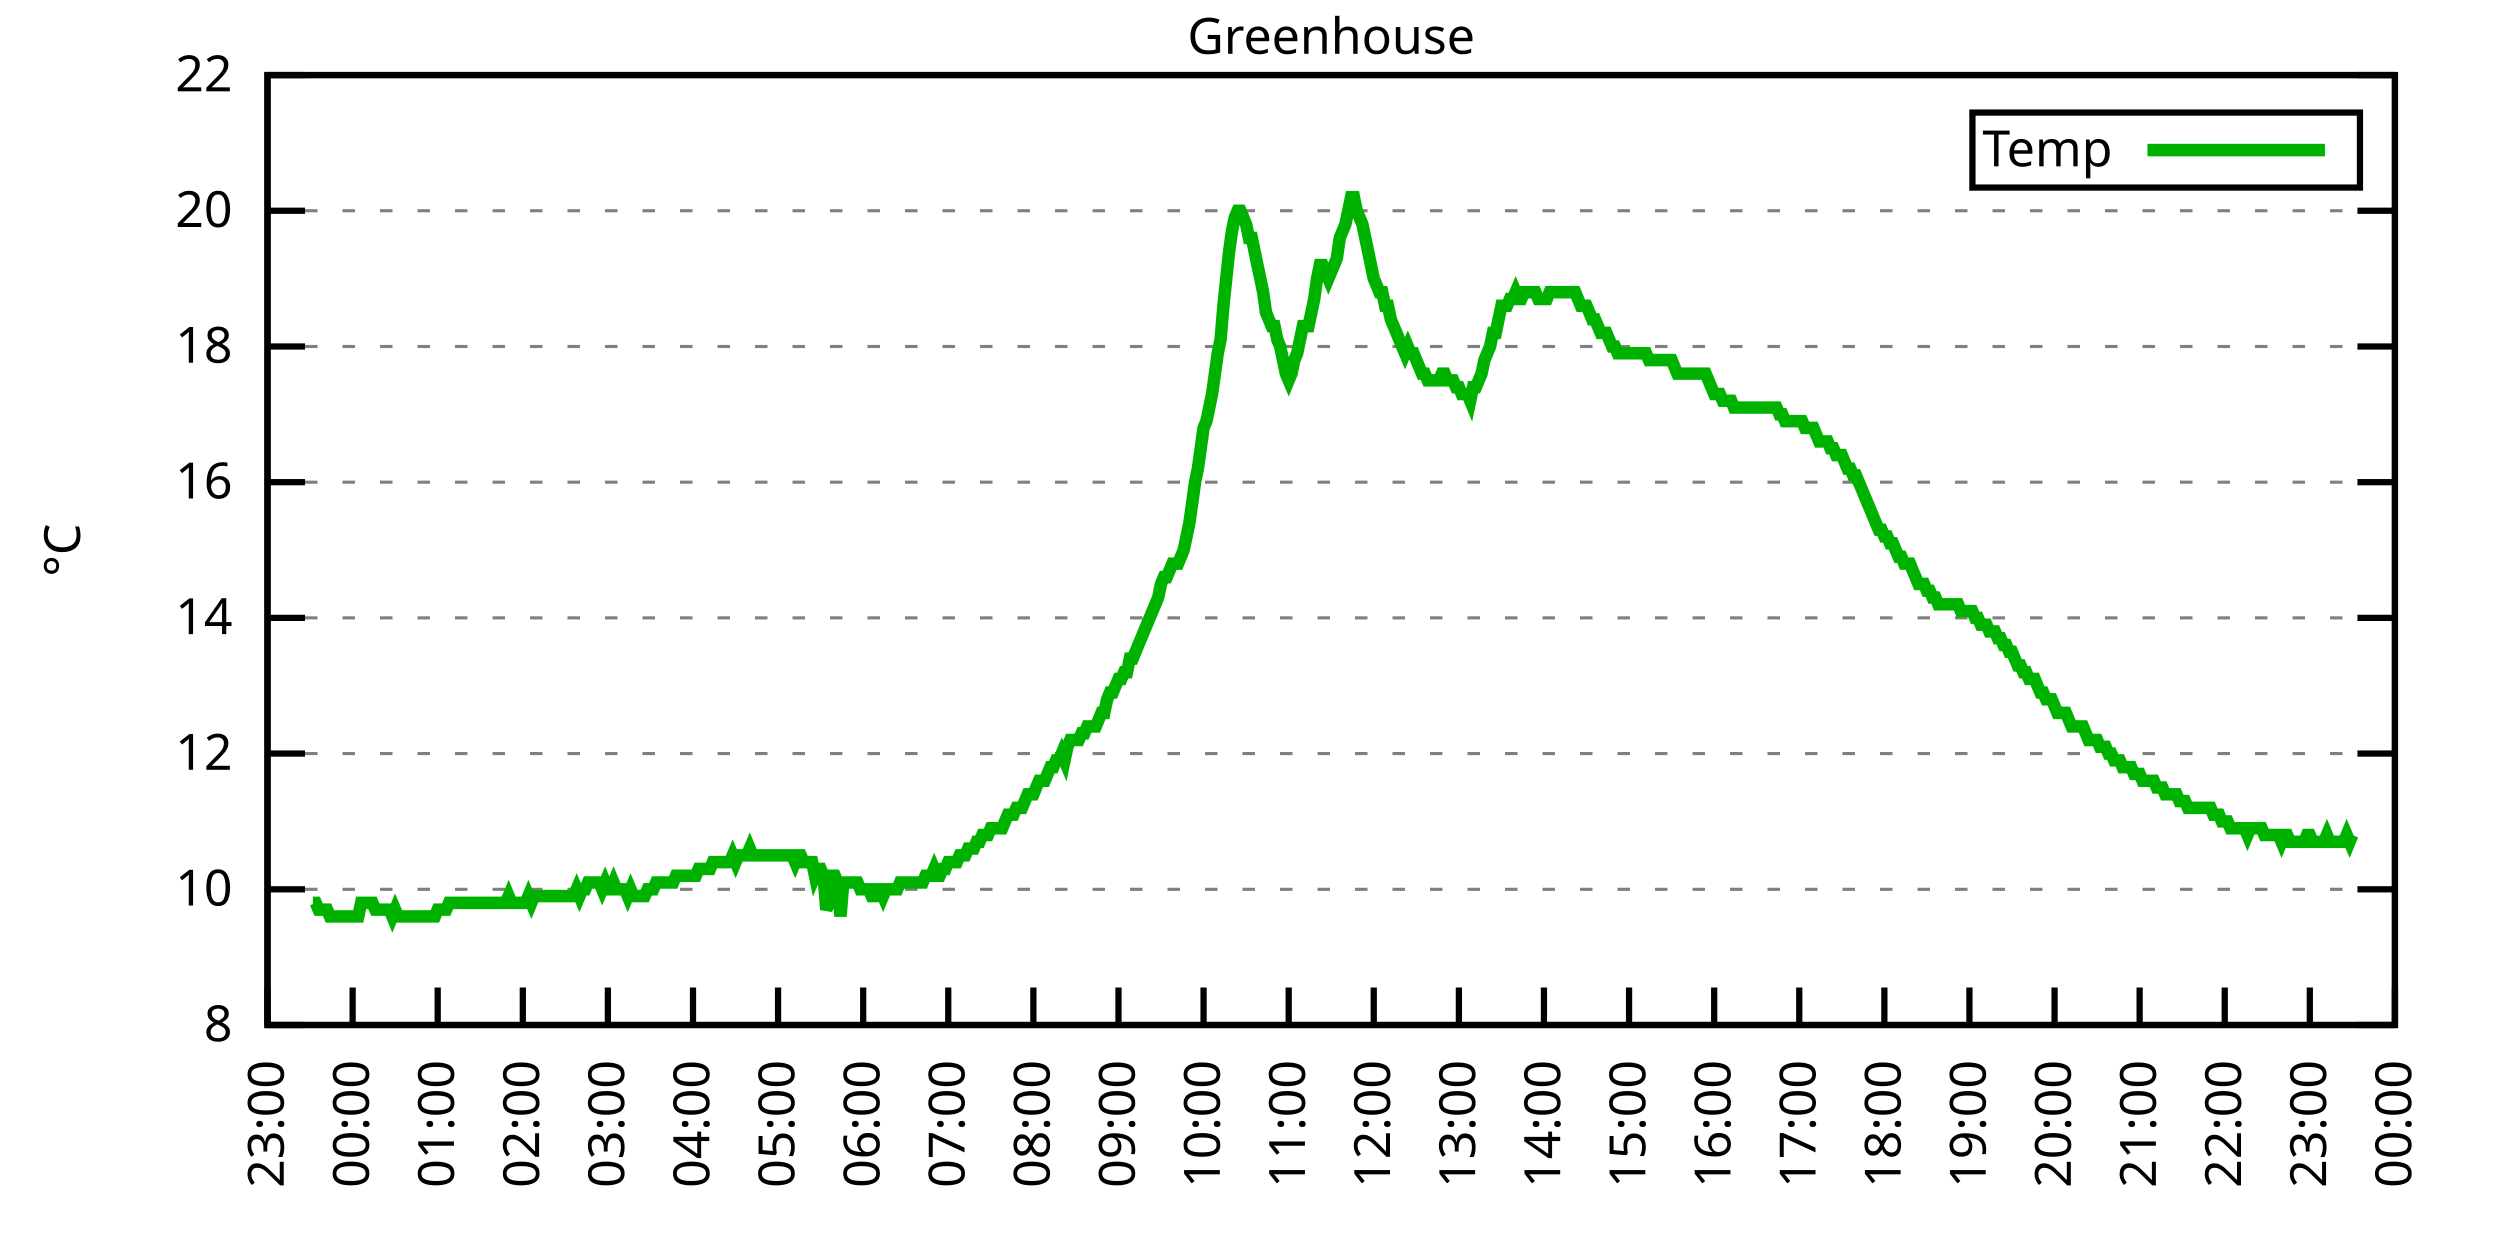
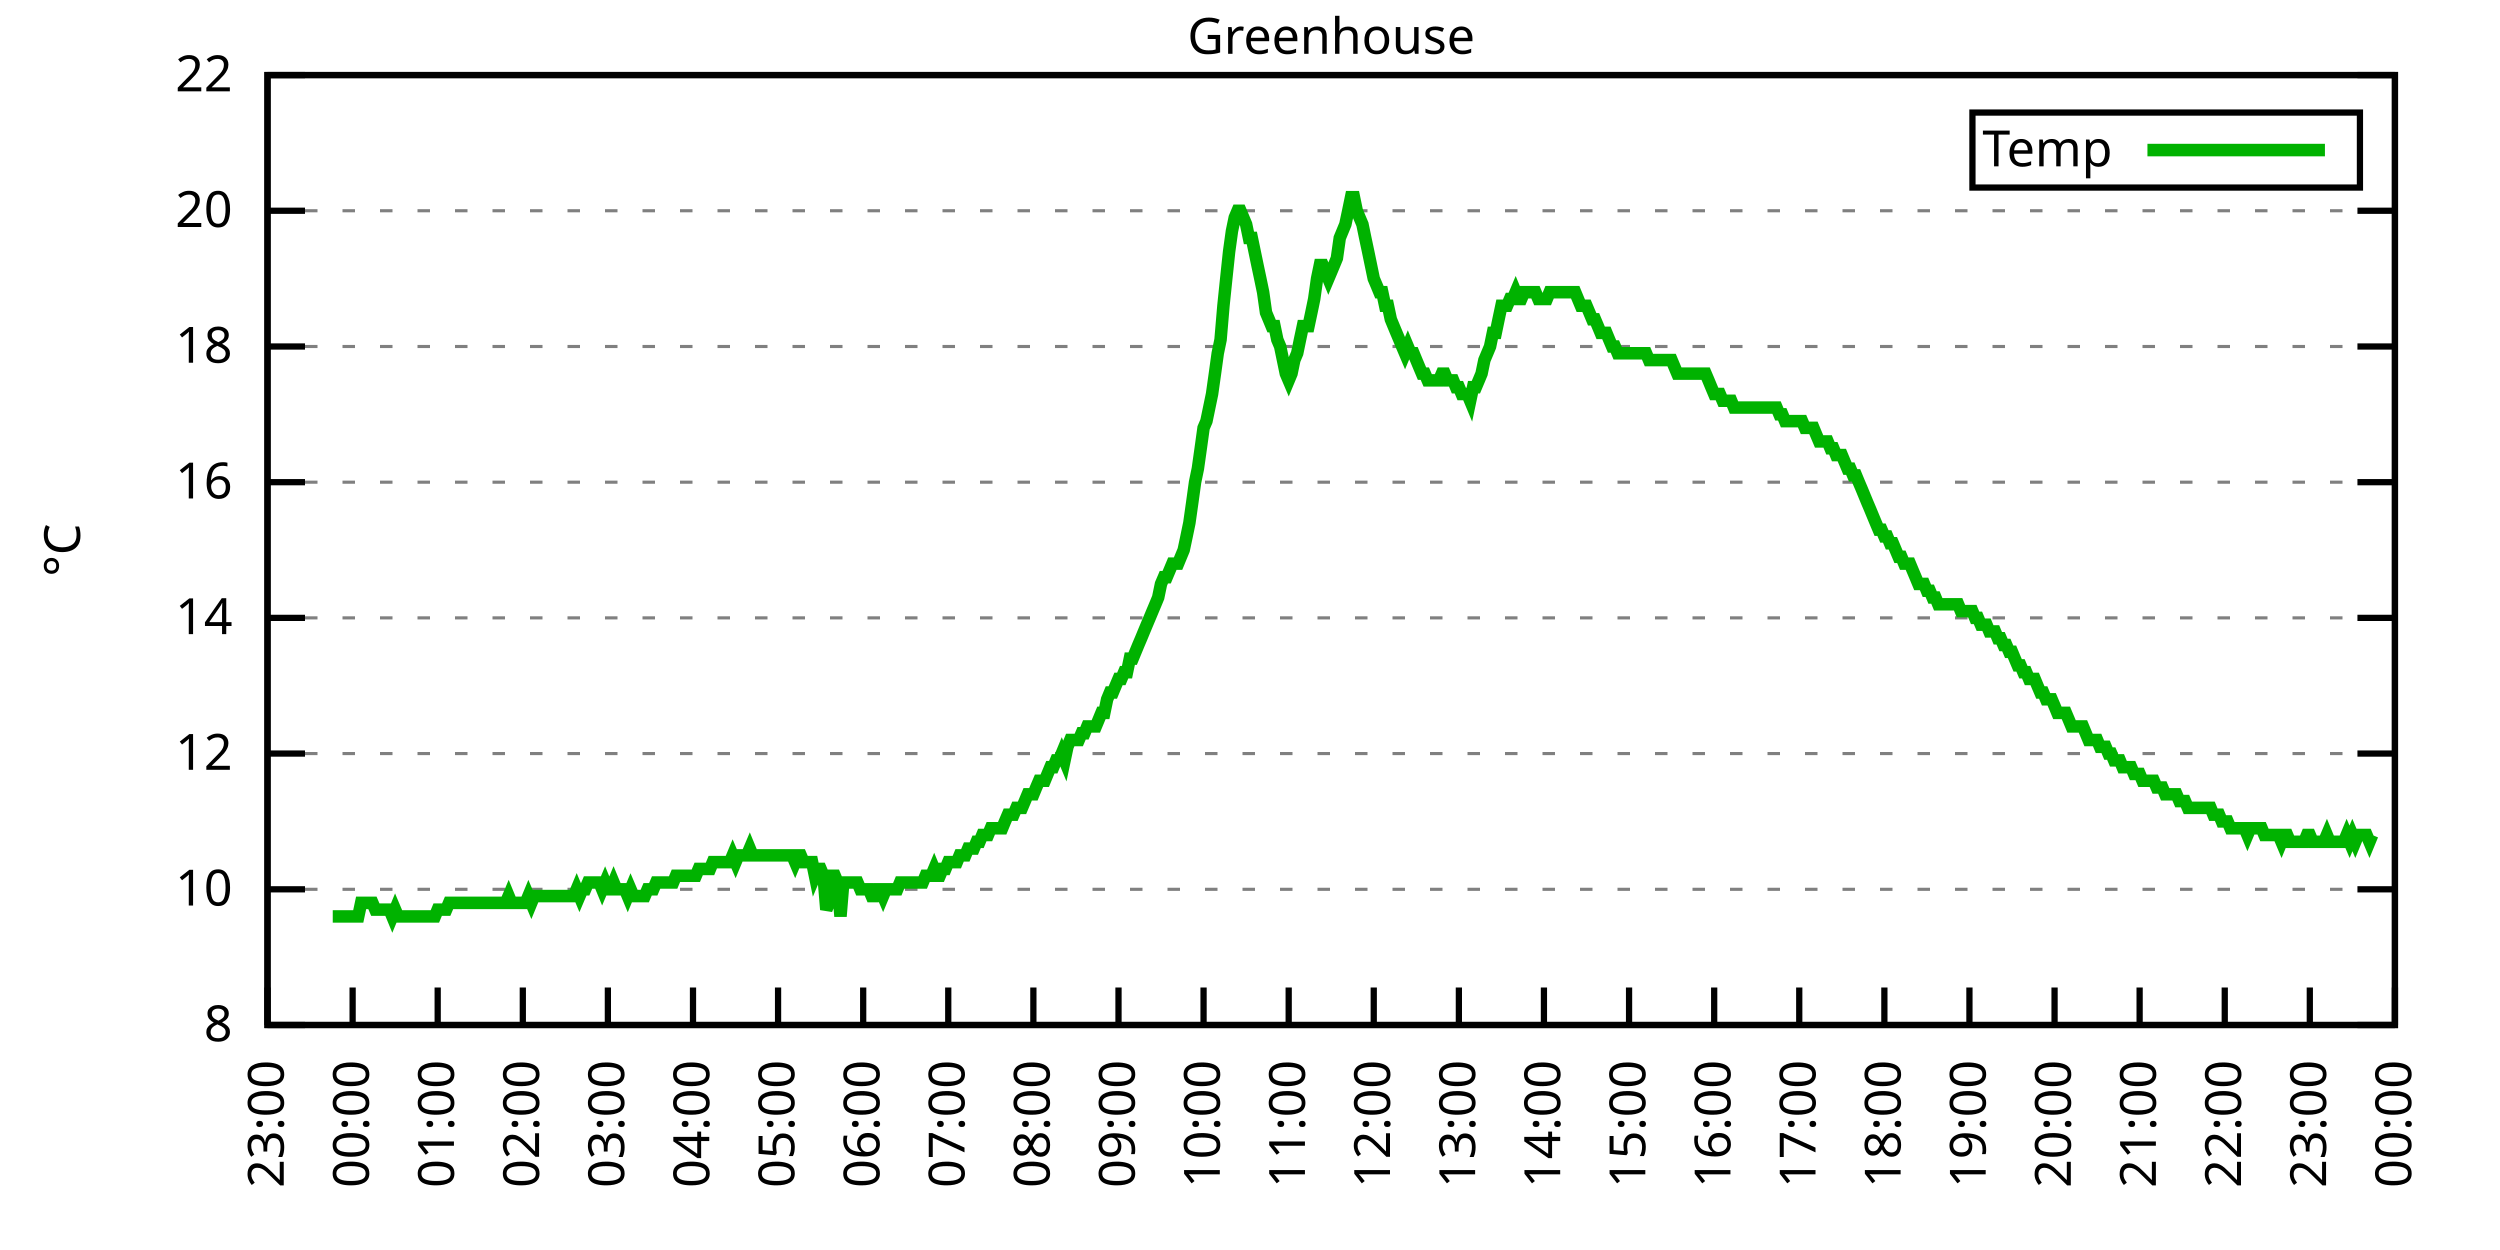
<svg xmlns="http://www.w3.org/2000/svg" xmlns:xlink="http://www.w3.org/1999/xlink" width="400" height="200" viewBox="0 0 400 200">
  <g id="gnuplot_canvas">
    <rect x="0" y="0" width="400" height="200" fill="none" />
    <defs>
      <circle id="gpDot" r="0.5" stroke-width="0.5" stroke="currentColor" />
      <path id="gpPt0" stroke-width="0.333" stroke="currentColor" d="M-1,0 h2 M0,-1 v2" />
      <path id="gpPt1" stroke-width="0.333" stroke="currentColor" d="M-1,-1 L1,1 M1,-1 L-1,1" />
      <path id="gpPt2" stroke-width="0.333" stroke="currentColor" d="M-1,0 L1,0 M0,-1 L0,1 M-1,-1 L1,1 M-1,1 L1,-1" />
      <rect id="gpPt3" stroke-width="0.333" stroke="currentColor" x="-1" y="-1" width="2" height="2" />
      <rect id="gpPt4" stroke-width="0.333" stroke="currentColor" fill="currentColor" x="-1" y="-1" width="2" height="2" />
      <circle id="gpPt5" stroke-width="0.333" stroke="currentColor" cx="0" cy="0" r="1" />
      <use xlink:href="#gpPt5" id="gpPt6" fill="currentColor" stroke="none" />
      <path id="gpPt7" stroke-width="0.333" stroke="currentColor" d="M0,-1.33 L-1.33,0.67 L1.33,0.67 z" />
      <use xlink:href="#gpPt7" id="gpPt8" fill="currentColor" stroke="none" />
      <use xlink:href="#gpPt7" id="gpPt9" stroke="currentColor" transform="rotate(180)" />
      <use xlink:href="#gpPt9" id="gpPt10" fill="currentColor" stroke="none" />
      <use xlink:href="#gpPt3" id="gpPt11" stroke="currentColor" transform="rotate(45)" />
      <use xlink:href="#gpPt11" id="gpPt12" fill="currentColor" stroke="none" />
      <path id="gpPt13" stroke-width="0.333" stroke="currentColor" d="M0,1.330 L1.265,0.411 L0.782,-1.067 L-0.782,-1.076 L-1.265,0.411 z" />
      <use xlink:href="#gpPt13" id="gpPt14" fill="currentColor" stroke="none" />
      <filter id="textbox" filterUnits="objectBoundingBox" x="0" y="0" height="1" width="1">
        <feFlood flood-color="white" flood-opacity="1" result="bgnd" />
        <feComposite in="SourceGraphic" in2="bgnd" operator="atop" />
      </filter>
      <filter id="greybox" filterUnits="objectBoundingBox" x="0" y="0" height="1" width="1">
        <feFlood flood-color="lightgrey" flood-opacity="1" result="grey" />
        <feComposite in="SourceGraphic" in2="grey" operator="atop" />
      </filter>
    </defs>
    <g fill="none" color="white" stroke="currentColor" stroke-width="1.00" stroke-linecap="butt" stroke-linejoin="miter">
</g>
    <g fill="none" color="black" stroke="currentColor" stroke-width="1.00" stroke-linecap="butt" stroke-linejoin="miter">
      <g stroke="none" shape-rendering="crispEdges">
        <polygon fill="rgb(255, 255, 255)" points="42.80,164.00 383.18,164.00 383.18,12.02 42.80,12.02 " />
      </g>
    </g>
    <g fill="none" color="black" stroke="currentColor" stroke-width="1.00" stroke-linecap="butt" stroke-linejoin="miter">
</g>
    <g fill="none" color="black" stroke="black" stroke-width="0.50" stroke-linecap="butt" stroke-linejoin="miter">
</g>
    <g fill="none" color="gray" stroke="currentColor" stroke-width="0.50" stroke-linecap="butt" stroke-linejoin="miter">
      <path stroke="gray" stroke-dasharray="2,4" class="gridline" d="M42.80,164.00 L383.19,164.00  " />
    </g>
    <g fill="none" color="gray" stroke="gray" stroke-width="1.00" stroke-linecap="butt" stroke-linejoin="miter">
</g>
    <g fill="none" color="black" stroke="currentColor" stroke-width="1.00" stroke-linecap="butt" stroke-linejoin="miter">
      <path stroke="black" d="M42.80,164.00 L48.80,164.00 M383.19,164.00 L377.19,164.00  " />
      <g transform="translate(37.20,166.60)" stroke="none" fill="black" font-family="Sans" font-size="8.00" text-anchor="end">
        <text>
          <tspan font-family="Sans"> 8</tspan>
        </text>
      </g>
    </g>
    <g fill="none" color="black" stroke="currentColor" stroke-width="1.00" stroke-linecap="butt" stroke-linejoin="miter">
</g>
    <g fill="none" color="black" stroke="black" stroke-width="0.50" stroke-linecap="butt" stroke-linejoin="miter">
</g>
    <g fill="none" color="gray" stroke="currentColor" stroke-width="0.50" stroke-linecap="butt" stroke-linejoin="miter">
      <path stroke="gray" stroke-dasharray="2,4" class="gridline" d="M42.80,142.29 L383.19,142.29  " />
    </g>
    <g fill="none" color="gray" stroke="gray" stroke-width="1.00" stroke-linecap="butt" stroke-linejoin="miter">
</g>
    <g fill="none" color="black" stroke="currentColor" stroke-width="1.00" stroke-linecap="butt" stroke-linejoin="miter">
      <path stroke="black" d="M42.80,142.29 L48.80,142.29 M383.19,142.29 L377.19,142.29  " />
      <g transform="translate(37.20,144.89)" stroke="none" fill="black" font-family="Sans" font-size="8.00" text-anchor="end">
        <text>
          <tspan font-family="Sans"> 10</tspan>
        </text>
      </g>
    </g>
    <g fill="none" color="black" stroke="currentColor" stroke-width="1.00" stroke-linecap="butt" stroke-linejoin="miter">
</g>
    <g fill="none" color="black" stroke="black" stroke-width="0.50" stroke-linecap="butt" stroke-linejoin="miter">
</g>
    <g fill="none" color="gray" stroke="currentColor" stroke-width="0.50" stroke-linecap="butt" stroke-linejoin="miter">
      <path stroke="gray" stroke-dasharray="2,4" class="gridline" d="M42.80,120.57 L383.19,120.57  " />
    </g>
    <g fill="none" color="gray" stroke="gray" stroke-width="1.00" stroke-linecap="butt" stroke-linejoin="miter">
</g>
    <g fill="none" color="black" stroke="currentColor" stroke-width="1.00" stroke-linecap="butt" stroke-linejoin="miter">
      <path stroke="black" d="M42.80,120.57 L48.80,120.57 M383.19,120.57 L377.19,120.57  " />
      <g transform="translate(37.20,123.17)" stroke="none" fill="black" font-family="Sans" font-size="8.00" text-anchor="end">
        <text>
          <tspan font-family="Sans"> 12</tspan>
        </text>
      </g>
    </g>
    <g fill="none" color="black" stroke="currentColor" stroke-width="1.00" stroke-linecap="butt" stroke-linejoin="miter">
</g>
    <g fill="none" color="black" stroke="black" stroke-width="0.50" stroke-linecap="butt" stroke-linejoin="miter">
</g>
    <g fill="none" color="gray" stroke="currentColor" stroke-width="0.50" stroke-linecap="butt" stroke-linejoin="miter">
      <path stroke="gray" stroke-dasharray="2,4" class="gridline" d="M42.80,98.86 L383.19,98.86  " />
    </g>
    <g fill="none" color="gray" stroke="gray" stroke-width="1.00" stroke-linecap="butt" stroke-linejoin="miter">
</g>
    <g fill="none" color="black" stroke="currentColor" stroke-width="1.00" stroke-linecap="butt" stroke-linejoin="miter">
      <path stroke="black" d="M42.80,98.86 L48.80,98.86 M383.19,98.86 L377.19,98.86  " />
      <g transform="translate(37.20,101.46)" stroke="none" fill="black" font-family="Sans" font-size="8.00" text-anchor="end">
        <text>
          <tspan font-family="Sans"> 14</tspan>
        </text>
      </g>
    </g>
    <g fill="none" color="black" stroke="currentColor" stroke-width="1.00" stroke-linecap="butt" stroke-linejoin="miter">
</g>
    <g fill="none" color="black" stroke="black" stroke-width="0.50" stroke-linecap="butt" stroke-linejoin="miter">
</g>
    <g fill="none" color="gray" stroke="currentColor" stroke-width="0.50" stroke-linecap="butt" stroke-linejoin="miter">
      <path stroke="gray" stroke-dasharray="2,4" class="gridline" d="M42.80,77.15 L383.19,77.15  " />
    </g>
    <g fill="none" color="gray" stroke="gray" stroke-width="1.00" stroke-linecap="butt" stroke-linejoin="miter">
</g>
    <g fill="none" color="black" stroke="currentColor" stroke-width="1.00" stroke-linecap="butt" stroke-linejoin="miter">
      <path stroke="black" d="M42.80,77.15 L48.80,77.15 M383.19,77.15 L377.19,77.15  " />
      <g transform="translate(37.20,79.75)" stroke="none" fill="black" font-family="Sans" font-size="8.00" text-anchor="end">
        <text>
          <tspan font-family="Sans"> 16</tspan>
        </text>
      </g>
    </g>
    <g fill="none" color="black" stroke="currentColor" stroke-width="1.00" stroke-linecap="butt" stroke-linejoin="miter">
</g>
    <g fill="none" color="black" stroke="black" stroke-width="0.50" stroke-linecap="butt" stroke-linejoin="miter">
</g>
    <g fill="none" color="gray" stroke="currentColor" stroke-width="0.50" stroke-linecap="butt" stroke-linejoin="miter">
      <path stroke="gray" stroke-dasharray="2,4" class="gridline" d="M42.80,55.44 L383.19,55.44  " />
    </g>
    <g fill="none" color="gray" stroke="gray" stroke-width="1.00" stroke-linecap="butt" stroke-linejoin="miter">
</g>
    <g fill="none" color="black" stroke="currentColor" stroke-width="1.00" stroke-linecap="butt" stroke-linejoin="miter">
      <path stroke="black" d="M42.80,55.44 L48.80,55.44 M383.19,55.44 L377.19,55.44  " />
      <g transform="translate(37.20,58.04)" stroke="none" fill="black" font-family="Sans" font-size="8.00" text-anchor="end">
        <text>
          <tspan font-family="Sans"> 18</tspan>
        </text>
      </g>
    </g>
    <g fill="none" color="black" stroke="currentColor" stroke-width="1.00" stroke-linecap="butt" stroke-linejoin="miter">
</g>
    <g fill="none" color="black" stroke="black" stroke-width="0.50" stroke-linecap="butt" stroke-linejoin="miter">
</g>
    <g fill="none" color="gray" stroke="currentColor" stroke-width="0.50" stroke-linecap="butt" stroke-linejoin="miter">
      <path stroke="gray" stroke-dasharray="2,4" class="gridline" d="M42.80,33.72 L383.19,33.72  " />
    </g>
    <g fill="none" color="gray" stroke="gray" stroke-width="1.00" stroke-linecap="butt" stroke-linejoin="miter">
</g>
    <g fill="none" color="black" stroke="currentColor" stroke-width="1.00" stroke-linecap="butt" stroke-linejoin="miter">
      <path stroke="black" d="M42.80,33.72 L48.80,33.72 M383.19,33.72 L377.19,33.72  " />
      <g transform="translate(37.20,36.32)" stroke="none" fill="black" font-family="Sans" font-size="8.00" text-anchor="end">
        <text>
          <tspan font-family="Sans"> 20</tspan>
        </text>
      </g>
    </g>
    <g fill="none" color="black" stroke="currentColor" stroke-width="1.00" stroke-linecap="butt" stroke-linejoin="miter">
</g>
    <g fill="none" color="black" stroke="black" stroke-width="0.50" stroke-linecap="butt" stroke-linejoin="miter">
</g>
    <g fill="none" color="gray" stroke="currentColor" stroke-width="0.50" stroke-linecap="butt" stroke-linejoin="miter">
      <path stroke="gray" stroke-dasharray="2,4" class="gridline" d="M42.80,12.01 L383.19,12.01  " />
    </g>
    <g fill="none" color="gray" stroke="gray" stroke-width="1.00" stroke-linecap="butt" stroke-linejoin="miter">
</g>
    <g fill="none" color="black" stroke="currentColor" stroke-width="1.00" stroke-linecap="butt" stroke-linejoin="miter">
      <path stroke="black" d="M42.80,12.01 L48.80,12.01 M383.19,12.01 L377.19,12.01  " />
      <g transform="translate(37.20,14.61)" stroke="none" fill="black" font-family="Sans" font-size="8.00" text-anchor="end">
        <text>
          <tspan font-family="Sans"> 22</tspan>
        </text>
      </g>
    </g>
    <g fill="none" color="black" stroke="currentColor" stroke-width="1.00" stroke-linecap="butt" stroke-linejoin="miter">
      <path stroke="black" d="M42.80,164.00 L42.80,158.00  " />
      <g transform="translate(45.40,169.60) rotate(270.00)" stroke="none" fill="black" font-family="Sans" font-size="8.00" text-anchor="end">
        <text>
          <tspan font-family="Sans">23:00</tspan>
        </text>
      </g>
    </g>
    <g fill="none" color="black" stroke="currentColor" stroke-width="1.00" stroke-linecap="butt" stroke-linejoin="miter">
      <path stroke="black" d="M56.42,164.00 L56.42,158.00  " />
      <g transform="translate(59.02,169.60) rotate(270.00)" stroke="none" fill="black" font-family="Sans" font-size="8.00" text-anchor="end">
        <text>
          <tspan font-family="Sans">00:00</tspan>
        </text>
      </g>
    </g>
    <g fill="none" color="black" stroke="currentColor" stroke-width="1.00" stroke-linecap="butt" stroke-linejoin="miter">
      <path stroke="black" d="M70.03,164.00 L70.03,158.00  " />
      <g transform="translate(72.63,169.60) rotate(270.00)" stroke="none" fill="black" font-family="Sans" font-size="8.00" text-anchor="end">
        <text>
          <tspan font-family="Sans">01:00</tspan>
        </text>
      </g>
    </g>
    <g fill="none" color="black" stroke="currentColor" stroke-width="1.00" stroke-linecap="butt" stroke-linejoin="miter">
      <path stroke="black" d="M83.65,164.00 L83.65,158.00  " />
      <g transform="translate(86.25,169.60) rotate(270.00)" stroke="none" fill="black" font-family="Sans" font-size="8.00" text-anchor="end">
        <text>
          <tspan font-family="Sans">02:00</tspan>
        </text>
      </g>
    </g>
    <g fill="none" color="black" stroke="currentColor" stroke-width="1.00" stroke-linecap="butt" stroke-linejoin="miter">
      <path stroke="black" d="M97.26,164.00 L97.26,158.00  " />
      <g transform="translate(99.86,169.60) rotate(270.00)" stroke="none" fill="black" font-family="Sans" font-size="8.00" text-anchor="end">
        <text>
          <tspan font-family="Sans">03:00</tspan>
        </text>
      </g>
    </g>
    <g fill="none" color="black" stroke="currentColor" stroke-width="1.00" stroke-linecap="butt" stroke-linejoin="miter">
      <path stroke="black" d="M110.88,164.00 L110.88,158.00  " />
      <g transform="translate(113.48,169.60) rotate(270.00)" stroke="none" fill="black" font-family="Sans" font-size="8.00" text-anchor="end">
        <text>
          <tspan font-family="Sans">04:00</tspan>
        </text>
      </g>
    </g>
    <g fill="none" color="black" stroke="currentColor" stroke-width="1.00" stroke-linecap="butt" stroke-linejoin="miter">
      <path stroke="black" d="M124.49,164.00 L124.49,158.00  " />
      <g transform="translate(127.09,169.60) rotate(270.00)" stroke="none" fill="black" font-family="Sans" font-size="8.00" text-anchor="end">
        <text>
          <tspan font-family="Sans">05:00</tspan>
        </text>
      </g>
    </g>
    <g fill="none" color="black" stroke="currentColor" stroke-width="1.00" stroke-linecap="butt" stroke-linejoin="miter">
      <path stroke="black" d="M138.11,164.00 L138.11,158.00  " />
      <g transform="translate(140.71,169.60) rotate(270.00)" stroke="none" fill="black" font-family="Sans" font-size="8.00" text-anchor="end">
        <text>
          <tspan font-family="Sans">06:00</tspan>
        </text>
      </g>
    </g>
    <g fill="none" color="black" stroke="currentColor" stroke-width="1.00" stroke-linecap="butt" stroke-linejoin="miter">
      <path stroke="black" d="M151.72,164.00 L151.72,158.00  " />
      <g transform="translate(154.32,169.60) rotate(270.00)" stroke="none" fill="black" font-family="Sans" font-size="8.00" text-anchor="end">
        <text>
          <tspan font-family="Sans">07:00</tspan>
        </text>
      </g>
    </g>
    <g fill="none" color="black" stroke="currentColor" stroke-width="1.00" stroke-linecap="butt" stroke-linejoin="miter">
      <path stroke="black" d="M165.34,164.00 L165.34,158.00  " />
      <g transform="translate(167.94,169.60) rotate(270.00)" stroke="none" fill="black" font-family="Sans" font-size="8.00" text-anchor="end">
        <text>
          <tspan font-family="Sans">08:00</tspan>
        </text>
      </g>
    </g>
    <g fill="none" color="black" stroke="currentColor" stroke-width="1.00" stroke-linecap="butt" stroke-linejoin="miter">
      <path stroke="black" d="M178.96,164.00 L178.96,158.00  " />
      <g transform="translate(181.56,169.60) rotate(270.00)" stroke="none" fill="black" font-family="Sans" font-size="8.00" text-anchor="end">
        <text>
          <tspan font-family="Sans">09:00</tspan>
        </text>
      </g>
    </g>
    <g fill="none" color="black" stroke="currentColor" stroke-width="1.00" stroke-linecap="butt" stroke-linejoin="miter">
      <path stroke="black" d="M192.57,164.00 L192.57,158.00  " />
      <g transform="translate(195.17,169.60) rotate(270.00)" stroke="none" fill="black" font-family="Sans" font-size="8.00" text-anchor="end">
        <text>
          <tspan font-family="Sans">10:00</tspan>
        </text>
      </g>
    </g>
    <g fill="none" color="black" stroke="currentColor" stroke-width="1.00" stroke-linecap="butt" stroke-linejoin="miter">
      <path stroke="black" d="M206.19,164.00 L206.19,158.00  " />
      <g transform="translate(208.79,169.60) rotate(270.00)" stroke="none" fill="black" font-family="Sans" font-size="8.00" text-anchor="end">
        <text>
          <tspan font-family="Sans">11:00</tspan>
        </text>
      </g>
    </g>
    <g fill="none" color="black" stroke="currentColor" stroke-width="1.00" stroke-linecap="butt" stroke-linejoin="miter">
      <path stroke="black" d="M219.80,164.00 L219.80,158.00  " />
      <g transform="translate(222.40,169.60) rotate(270.00)" stroke="none" fill="black" font-family="Sans" font-size="8.00" text-anchor="end">
        <text>
          <tspan font-family="Sans">12:00</tspan>
        </text>
      </g>
    </g>
    <g fill="none" color="black" stroke="currentColor" stroke-width="1.00" stroke-linecap="butt" stroke-linejoin="miter">
      <path stroke="black" d="M233.42,164.00 L233.42,158.00  " />
      <g transform="translate(236.02,169.60) rotate(270.00)" stroke="none" fill="black" font-family="Sans" font-size="8.00" text-anchor="end">
        <text>
          <tspan font-family="Sans">13:00</tspan>
        </text>
      </g>
    </g>
    <g fill="none" color="black" stroke="currentColor" stroke-width="1.00" stroke-linecap="butt" stroke-linejoin="miter">
      <path stroke="black" d="M247.03,164.00 L247.03,158.00  " />
      <g transform="translate(249.63,169.60) rotate(270.00)" stroke="none" fill="black" font-family="Sans" font-size="8.00" text-anchor="end">
        <text>
          <tspan font-family="Sans">14:00</tspan>
        </text>
      </g>
    </g>
    <g fill="none" color="black" stroke="currentColor" stroke-width="1.00" stroke-linecap="butt" stroke-linejoin="miter">
      <path stroke="black" d="M260.65,164.00 L260.65,158.00  " />
      <g transform="translate(263.25,169.60) rotate(270.00)" stroke="none" fill="black" font-family="Sans" font-size="8.00" text-anchor="end">
        <text>
          <tspan font-family="Sans">15:00</tspan>
        </text>
      </g>
    </g>
    <g fill="none" color="black" stroke="currentColor" stroke-width="1.00" stroke-linecap="butt" stroke-linejoin="miter">
      <path stroke="black" d="M274.27,164.00 L274.27,158.00  " />
      <g transform="translate(276.87,169.60) rotate(270.00)" stroke="none" fill="black" font-family="Sans" font-size="8.00" text-anchor="end">
        <text>
          <tspan font-family="Sans">16:00</tspan>
        </text>
      </g>
    </g>
    <g fill="none" color="black" stroke="currentColor" stroke-width="1.00" stroke-linecap="butt" stroke-linejoin="miter">
      <path stroke="black" d="M287.88,164.00 L287.88,158.00  " />
      <g transform="translate(290.48,169.60) rotate(270.00)" stroke="none" fill="black" font-family="Sans" font-size="8.00" text-anchor="end">
        <text>
          <tspan font-family="Sans">17:00</tspan>
        </text>
      </g>
    </g>
    <g fill="none" color="black" stroke="currentColor" stroke-width="1.00" stroke-linecap="butt" stroke-linejoin="miter">
      <path stroke="black" d="M301.50,164.00 L301.50,158.00  " />
      <g transform="translate(304.10,169.60) rotate(270.00)" stroke="none" fill="black" font-family="Sans" font-size="8.00" text-anchor="end">
        <text>
          <tspan font-family="Sans">18:00</tspan>
        </text>
      </g>
    </g>
    <g fill="none" color="black" stroke="currentColor" stroke-width="1.00" stroke-linecap="butt" stroke-linejoin="miter">
      <path stroke="black" d="M315.11,164.00 L315.11,158.00  " />
      <g transform="translate(317.71,169.60) rotate(270.00)" stroke="none" fill="black" font-family="Sans" font-size="8.00" text-anchor="end">
        <text>
          <tspan font-family="Sans">19:00</tspan>
        </text>
      </g>
    </g>
    <g fill="none" color="black" stroke="currentColor" stroke-width="1.00" stroke-linecap="butt" stroke-linejoin="miter">
      <path stroke="black" d="M328.73,164.00 L328.73,158.00  " />
      <g transform="translate(331.33,169.60) rotate(270.00)" stroke="none" fill="black" font-family="Sans" font-size="8.00" text-anchor="end">
        <text>
          <tspan font-family="Sans">20:00</tspan>
        </text>
      </g>
    </g>
    <g fill="none" color="black" stroke="currentColor" stroke-width="1.00" stroke-linecap="butt" stroke-linejoin="miter">
      <path stroke="black" d="M342.34,164.00 L342.34,158.00  " />
      <g transform="translate(344.94,169.60) rotate(270.00)" stroke="none" fill="black" font-family="Sans" font-size="8.00" text-anchor="end">
        <text>
          <tspan font-family="Sans">21:00</tspan>
        </text>
      </g>
    </g>
    <g fill="none" color="black" stroke="currentColor" stroke-width="1.00" stroke-linecap="butt" stroke-linejoin="miter">
      <path stroke="black" d="M355.96,164.00 L355.96,158.00  " />
      <g transform="translate(358.56,169.60) rotate(270.00)" stroke="none" fill="black" font-family="Sans" font-size="8.00" text-anchor="end">
        <text>
          <tspan font-family="Sans">22:00</tspan>
        </text>
      </g>
    </g>
    <g fill="none" color="black" stroke="currentColor" stroke-width="1.00" stroke-linecap="butt" stroke-linejoin="miter">
      <path stroke="black" d="M369.57,164.00 L369.57,158.00  " />
      <g transform="translate(372.17,169.60) rotate(270.00)" stroke="none" fill="black" font-family="Sans" font-size="8.00" text-anchor="end">
        <text>
          <tspan font-family="Sans">23:00</tspan>
        </text>
      </g>
    </g>
    <g fill="none" color="black" stroke="currentColor" stroke-width="1.00" stroke-linecap="butt" stroke-linejoin="miter">
      <path stroke="black" d="M383.19,164.00 L383.19,158.00  " />
      <g transform="translate(385.79,169.60) rotate(270.00)" stroke="none" fill="black" font-family="Sans" font-size="8.00" text-anchor="end">
        <text>
          <tspan font-family="Sans">00:00</tspan>
        </text>
      </g>
    </g>
    <g fill="none" color="black" stroke="currentColor" stroke-width="1.00" stroke-linecap="butt" stroke-linejoin="miter">
</g>
    <g fill="none" color="black" stroke="currentColor" stroke-width="1.00" stroke-linecap="butt" stroke-linejoin="miter">
      <path stroke="black" d="M42.80,12.01 L42.80,164.00 L383.19,164.00 L383.19,12.01 L42.80,12.01 Z  " />
    </g>
    <g fill="none" color="black" stroke="currentColor" stroke-width="1.00" stroke-linecap="butt" stroke-linejoin="miter">
</g>
    <g fill="none" color="black" stroke="currentColor" stroke-width="1.00" stroke-linecap="butt" stroke-linejoin="miter">
      <path stroke="black" d="M315.59,30.01 L315.59,18.01 L377.59,18.01 L377.59,30.01 L315.59,30.01 Z  " />
    </g>
    <g id="Greenhouse_plot_1">
      <g fill="none" color="white" stroke="black" stroke-width="2.00" stroke-linecap="butt" stroke-linejoin="miter">
</g>
      <g fill="none" color="black" stroke="currentColor" stroke-width="2.00" stroke-linecap="butt" stroke-linejoin="miter">
        <g transform="translate(337.99,26.61)" stroke="none" fill="black" font-family="Sans" font-size="8.00" text-anchor="end">
          <text>
            <tspan font-family="Sans">Temp</tspan>
          </text>
        </g>
      </g>
      <g fill="none" color="black" stroke="currentColor" stroke-width="2.00" stroke-linecap="butt" stroke-linejoin="miter">
-         <path stroke="rgb(  0, 178,   0)" d="M343.59,24.01 L371.99,24.01 M50.06,144.46 L50.52,144.46 L50.97,145.54 L51.42,145.54 L51.88,145.54 L52.33,145.54   L52.78,146.63 L53.24,146.63 L53.69,146.63 L54.15,146.63 L54.60,146.63 L55.05,146.63 L55.51,146.63 L55.96,146.63   L56.42,146.63 L56.87,146.63 L57.32,146.63 L57.78,144.46 L58.23,144.46 L58.68,144.46 L59.14,144.46 L59.59,144.46   L60.05,145.54 L60.50,145.54 L60.95,145.54 L61.41,145.54 L61.86,145.54 L62.32,145.54 L62.77,146.63 L63.22,145.54   L63.68,146.63 L64.13,146.63 L64.58,146.63 L65.04,146.63 L65.49,146.63 L65.95,146.63 L66.40,146.63 L66.85,146.63   L67.31,146.63 L67.76,146.63 L68.22,146.63 L68.67,146.63 L69.12,146.63 L69.58,146.63 L70.03,145.54 L70.49,145.54   L70.94,145.54 L71.39,145.54 L71.85,144.46 L72.30,144.46 L72.75,144.46 L73.21,144.46 L73.66,144.46 L74.12,144.46   L74.57,144.46 L75.02,144.46 L75.48,144.46 L75.93,144.46 L76.39,144.46 L76.84,144.46 L77.29,144.46 L77.75,144.46   L78.20,144.46 L78.65,144.46 L79.11,144.46 L79.56,144.46 L80.02,144.46 L80.47,144.46 L80.92,144.46 L81.38,143.37   L81.83,144.46 L82.29,144.46 L82.74,144.46 L83.19,144.46 L83.65,144.46 L84.10,144.46 L84.55,143.37 L85.01,144.46   L85.46,143.37 L85.92,143.37 L86.37,143.37 L86.82,143.37 L87.28,143.37 L87.73,143.37 L88.19,143.37 L88.64,143.37   L89.09,143.37 L89.55,143.37 L90.00,143.37 L90.45,143.37 L90.91,143.37 L91.36,143.37 L91.82,143.37 L92.27,142.29   L92.72,143.37 L93.18,142.29 L93.63,142.29 L94.09,141.20 L94.54,141.20 L94.99,141.20 L95.45,141.20 L95.90,141.20   L96.35,142.29 L96.81,141.20 L97.26,142.29 L97.72,142.29 L98.17,141.20 L98.62,142.29 L99.08,142.29 L99.53,142.29   L99.99,142.29 L100.44,143.37 L100.89,142.29 L101.35,143.37 L101.80,143.37 L102.25,143.37 L102.71,143.37 L103.16,143.37   L103.62,142.29 L104.07,142.29 L104.52,142.29 L104.98,141.20 L105.43,141.20 L105.89,141.20 L106.34,141.20 L106.79,141.20   L107.25,141.20 L107.70,141.20 L108.15,140.12 L108.61,140.12 L109.06,140.12 L109.52,140.12 L109.97,140.12 L110.42,140.12   L110.88,140.12 L111.33,140.12 L111.79,139.03 L112.24,139.03 L112.69,139.03 L113.15,139.03 L113.60,139.03 L114.05,137.94   L114.51,137.94 L114.96,137.94 L115.42,137.94 L115.87,137.94 L116.32,137.94 L116.78,137.94 L117.23,136.86 L117.69,137.94   L118.14,136.86 L118.59,136.86 L119.05,136.86 L119.50,136.86 L119.96,135.77 L120.41,136.86 L120.86,136.86 L121.32,136.86   L121.77,136.86 L122.22,136.86 L122.68,136.86 L123.13,136.86 L123.59,136.86 L124.04,136.86 L124.49,136.86 L124.95,136.86   L125.40,136.86 L125.86,136.86 L126.31,136.86 L126.76,136.86 L127.22,137.94 L127.67,136.86 L128.12,136.86 L128.58,137.94   L129.03,137.94 L129.49,137.94 L129.94,137.94 L130.39,140.12 L130.85,139.03 L131.30,139.03 L131.76,140.12 L132.21,145.54   L132.66,144.46 L133.12,140.12 L133.57,140.12 L134.02,141.20 L134.48,146.63 L134.93,141.20 L135.39,141.20 L135.84,141.20   L136.29,141.20 L136.75,141.20 L137.20,141.20 L137.66,142.29 L138.11,142.29 L138.56,142.29 L139.02,142.29 L139.47,143.37   L139.92,143.37 L140.38,142.29 L140.83,142.29 L141.29,143.37 L141.74,142.29 L142.19,142.29 L142.65,142.29 L143.10,142.29   L143.56,142.29 L144.01,141.20 L144.46,141.20 L144.92,141.20 L145.37,141.20 L145.82,141.20 L146.28,141.20 L146.73,141.20   L147.19,141.20 L147.64,141.20 L148.09,140.12 L148.55,140.12 L149.00,140.12 L149.46,139.03 L149.91,140.12 L150.36,140.12   L150.82,139.03 L151.27,139.03 L151.72,137.94 L152.18,137.94 L152.63,137.94 L153.09,137.94 L153.54,136.86 L153.99,136.86   L154.45,136.86 L154.90,135.77 L155.36,135.77 L155.81,135.77 L156.26,134.69 L156.72,134.69 L157.17,133.60 L157.62,133.60   L158.08,133.60 L158.53,132.52 L158.99,132.52 L159.44,132.52 L159.89,132.52 L160.35,132.52 L160.80,131.43 L161.26,130.35   L161.71,130.35 L162.16,130.35 L162.62,129.26 L163.07,129.26 L163.52,129.26 L163.98,128.17 L164.43,127.09 L164.89,127.09   L165.34,127.09 L165.79,126.00 L166.25,124.92 L166.70,124.92 L167.16,124.92 L167.61,123.83 L168.06,122.75 L168.52,122.75   L168.97,121.66 L169.43,121.66 L169.88,120.57 L170.33,121.66 L170.79,119.49 L171.24,118.40 L171.69,118.40 L172.15,118.40   L172.60,118.40 L173.06,117.32 L173.51,117.32 L173.96,116.23 L174.42,116.23 L174.87,116.23 L175.33,116.23 L175.78,115.15   L176.23,114.06 L176.69,114.06 L177.14,111.89 L177.59,110.80 L178.05,110.80 L178.50,109.72 L178.96,108.63 L179.41,108.63   L179.86,107.55 L180.32,107.55 L180.77,105.38 L181.23,105.38 L181.68,104.29 L182.13,103.20 L182.59,102.12 L183.04,101.03   L183.49,99.95 L183.95,98.86 L184.40,97.78 L184.86,96.69 L185.31,95.60 L185.76,93.43 L186.22,92.35 L186.67,92.35   L187.13,91.26 L187.58,90.18 L188.03,90.18 L188.49,90.18 L188.94,89.09 L189.39,88.00 L189.85,85.83 L190.30,83.66   L190.76,80.41 L191.21,77.15 L191.66,74.98 L192.12,71.72 L192.57,68.46 L193.03,67.38 L193.48,65.21 L193.93,63.04   L194.39,59.78 L194.84,56.52 L195.29,54.35 L195.75,48.92 L196.20,44.58 L196.66,40.24 L197.11,36.98 L197.56,34.81   L198.02,33.72 L198.47,33.72 L198.93,34.81 L199.38,35.89 L199.83,38.07 L200.29,38.07 L200.74,40.24 L201.19,42.41   L201.65,44.58 L202.10,46.75 L202.56,50.01 L203.01,51.09 L203.46,52.18 L203.92,52.18 L204.37,54.35 L204.83,55.44   L205.28,57.61 L205.73,59.78 L206.19,60.86 L206.64,59.78 L207.09,57.61 L207.55,56.52 L208.00,54.35 L208.46,52.18   L208.91,52.18 L209.36,52.18 L209.82,50.01 L210.27,47.84 L210.73,44.58 L211.18,42.41 L211.63,42.41 L212.09,43.49   L212.54,44.58 L213.00,43.49 L213.45,42.41 L213.90,41.32 L214.36,38.07 L214.81,36.98 L215.26,35.89 L215.72,33.72   L216.17,31.55 L216.63,31.55 L217.08,33.72 L217.53,34.81 L217.99,35.89 L218.44,38.07 L218.90,40.24 L219.35,42.41   L219.80,44.58 L220.26,45.66 L220.71,46.75 L221.16,46.75 L221.62,48.92 L222.07,48.92 L222.53,51.09 L222.98,52.18   L223.43,53.26 L223.89,54.35 L224.34,55.44 L224.80,56.52 L225.25,55.44 L225.70,56.52 L226.16,56.52 L226.61,57.61   L227.06,58.69 L227.52,59.78 L227.97,59.78 L228.43,60.86 L228.88,60.86 L229.33,60.86 L229.79,60.86 L230.24,60.86   L230.70,59.78 L231.15,59.78 L231.60,60.86 L232.06,60.86 L232.51,60.86 L232.96,61.95 L233.42,61.95 L233.87,63.04   L234.33,63.04 L234.78,63.04 L235.23,64.12 L235.69,61.95 L236.14,61.95 L236.60,60.86 L237.05,59.78 L237.50,57.61   L237.96,56.52 L238.41,55.44 L238.86,53.26 L239.32,53.26 L239.77,51.09 L240.23,48.92 L240.68,48.92 L241.13,48.92   L241.59,47.84 L242.04,47.84 L242.50,46.75 L242.95,47.84 L243.40,47.84 L243.86,46.75 L244.31,46.75 L244.76,46.75   L245.22,46.75 L245.67,46.75 L246.13,47.84 L246.58,47.84 L247.03,47.84 L247.49,47.84 L247.94,46.75 L248.40,46.75   L248.85,46.75 L249.30,46.75 L249.76,46.75 L250.21,46.75 L250.66,46.75 L251.12,46.75 L251.57,46.75 L252.03,46.75   L252.48,47.84 L252.93,48.92 L253.39,48.92 L253.84,48.92 L254.30,50.01 L254.75,51.09 L255.20,51.09 L255.66,52.18   L256.11,53.26 L256.56,53.26 L257.02,53.26 L257.47,54.35 L257.93,55.44 L258.38,55.44 L258.83,56.52 L259.29,56.52   L259.74,56.52 L260.20,56.52 L260.65,56.52 L261.10,56.52 L261.56,56.52 L262.01,56.52 L262.47,56.52 L262.92,56.52   L263.37,56.52 L263.83,57.61 L264.28,57.61 L264.73,57.61 L265.19,57.61 L265.64,57.61 L266.10,57.61 L266.55,57.61   L267.00,57.61 L267.46,57.61 L267.91,58.69 L268.37,59.78 L268.82,59.78 L269.27,59.78 L269.73,59.78 L270.18,59.78   L270.63,59.78 L271.09,59.78 L271.54,59.78 L272.00,59.78 L272.45,59.78 L272.90,59.78 L273.36,60.86 L273.81,61.95   L274.27,63.04 L274.72,63.04 L275.17,63.04 L275.63,64.12 L276.08,64.12 L276.53,64.12 L276.99,64.12 L277.44,65.21   L277.90,65.21 L278.35,65.21 L278.80,65.21 L279.26,65.21 L279.71,65.21 L280.17,65.21 L280.62,65.21 L281.07,65.21   L281.53,65.21 L281.98,65.21 L282.43,65.21 L282.89,65.21 L283.34,65.21 L283.80,65.21 L284.25,65.21 L284.70,66.29   L285.16,66.29 L285.61,67.38 L286.07,67.38 L286.52,67.38 L286.97,67.38 L287.43,67.38 L287.88,67.38 L288.33,67.38   L288.79,68.46 L289.24,68.46 L289.70,68.46 L290.15,68.46 L290.60,69.55 L291.06,70.63 L291.51,70.63 L291.97,70.63   L292.42,70.63 L292.87,71.72 L293.33,71.72 L293.78,72.81 L294.23,72.81 L294.69,72.81 L295.14,73.89 L295.60,74.98   L296.05,74.98 L296.50,76.06 L296.96,76.06 L297.41,77.15 L297.87,78.23 L298.32,79.32 L298.77,80.41 L299.23,81.49   L299.68,82.58 L300.13,83.66 L300.59,84.75 L301.04,84.75 L301.50,85.83 L301.95,85.83 L302.40,86.92 L302.86,86.92   L303.31,88.00 L303.77,89.09 L304.22,89.09 L304.67,90.18 L305.13,90.18 L305.58,90.18 L306.03,91.26 L306.49,92.35   L306.94,93.43 L307.40,93.43 L307.85,93.43 L308.30,94.52 L308.76,94.52 L309.21,95.60 L309.67,95.60 L310.12,96.69   L310.57,96.69 L311.03,96.69 L311.48,96.69 L311.94,96.69 L312.39,96.69 L312.84,96.69 L313.30,96.69 L313.75,97.78   L314.20,97.78 L314.66,97.78 L315.11,97.78 L315.57,97.78 L316.02,98.86 L316.47,98.86 L316.93,99.95 L317.38,99.95   L317.84,99.95 L318.29,101.03 L318.74,101.03 L319.20,101.03 L319.65,102.12 L320.10,102.12 L320.56,103.20 L321.01,103.20   L321.47,104.29 L321.92,104.29 L322.37,105.38 L322.83,106.46 L323.28,106.46 L323.74,107.55 L324.19,107.55 L324.64,108.63   L325.10,108.63 L325.55,108.63 L326.00,109.72 L326.46,110.80 L326.91,110.80 L327.37,111.89 L327.82,111.89 L328.27,111.89   L328.73,112.97 L329.18,114.06 L329.64,114.06 L330.09,114.06 L330.54,114.06 L331.00,115.15 L331.45,116.23 L331.90,116.23   L332.36,116.23 L332.81,116.23 L333.27,116.23 L333.72,117.32 L334.17,118.40 L334.63,118.40 L335.08,118.40 L335.54,118.40   L335.99,119.49 L336.44,119.49 L336.90,119.49 L337.35,120.57 L337.80,120.57 L338.26,121.66 L338.71,121.66 L339.17,121.66   L339.62,122.75 L340.07,122.75 L340.53,122.75 L340.98,122.75 L341.44,123.83 L341.89,123.83 L342.34,123.83 L342.80,124.92   L343.25,124.92 L343.70,124.92 L344.16,124.92 L344.61,124.92 L345.07,126.00 L345.52,126.00 L345.97,126.00 L346.43,127.09   L346.88,127.09 L347.34,127.09 L347.79,127.09 L348.24,127.09 L348.70,128.17 L349.15,128.17 L349.60,128.17 L350.06,129.26   L350.51,129.26 L350.97,129.26 L351.42,129.26 L351.87,129.26 L352.33,129.26 L352.78,129.26 L353.24,129.26 L353.69,129.26   L354.14,130.35 L354.60,130.35 L355.05,130.35 L355.50,131.43 L355.96,131.43 L356.41,131.43 L356.87,132.52 L357.32,132.52   L357.77,132.52 L358.23,132.52 L358.68,132.52 L359.14,132.52 L359.59,133.60 L360.04,132.52 L360.50,132.52 L360.95,132.52   L361.41,132.52 L361.86,132.52 L362.31,133.60 L362.77,133.60 L363.22,133.60 L363.67,133.60 L364.13,133.60 L364.58,133.60   L365.04,134.69 L365.49,133.60 L365.94,133.60 L366.40,134.69 L366.85,134.69 L367.31,134.69 L367.76,134.69 L368.21,134.69   L368.67,134.69 L369.12,133.60 L369.57,133.60 L370.03,134.69 L370.48,134.69 L370.94,134.69 L371.39,134.69 L371.84,134.69   L372.30,133.60 L372.75,134.69 L373.21,134.69 L373.66,134.69 L374.11,134.69 L374.57,134.69 L375.02,134.69 L375.47,133.60   L375.93,134.69 L376.38,133.60  " />
+         <path stroke="rgb(  0, 178,   0)" d="M343.59,24.01 L371.99,24.01 M53.24,146.63 L53.69,146.63 L54.15,146.63 L54.60,146.63 L55.05,146.63 L55.51,146.63   L55.96,146.63 L56.42,146.63 L56.87,146.63 L57.32,146.63 L57.78,144.46 L58.23,144.46 L58.68,144.46 L59.14,144.46   L59.59,144.46 L60.05,145.54 L60.50,145.54 L60.95,145.54 L61.41,145.54 L61.86,145.54 L62.32,145.54 L62.77,146.63   L63.22,145.54 L63.68,146.63 L64.13,146.63 L64.58,146.63 L65.04,146.63 L65.49,146.63 L65.95,146.63 L66.40,146.63   L66.85,146.63 L67.31,146.63 L67.76,146.63 L68.22,146.63 L68.67,146.63 L69.12,146.63 L69.58,146.63 L70.03,145.54   L70.49,145.54 L70.94,145.54 L71.39,145.54 L71.85,144.46 L72.30,144.46 L72.75,144.46 L73.21,144.46 L73.66,144.46   L74.12,144.46 L74.57,144.46 L75.02,144.46 L75.48,144.46 L75.93,144.46 L76.39,144.46 L76.84,144.46 L77.29,144.46   L77.75,144.46 L78.20,144.46 L78.65,144.46 L79.11,144.46 L79.56,144.46 L80.02,144.46 L80.47,144.46 L80.92,144.46   L81.38,143.37 L81.83,144.46 L82.29,144.46 L82.74,144.46 L83.19,144.46 L83.65,144.46 L84.10,144.46 L84.55,143.37   L85.01,144.46 L85.46,143.37 L85.92,143.37 L86.37,143.37 L86.82,143.37 L87.28,143.37 L87.73,143.37 L88.19,143.37   L88.64,143.37 L89.09,143.37 L89.55,143.37 L90.00,143.37 L90.45,143.37 L90.91,143.37 L91.36,143.37 L91.82,143.37   L92.27,142.29 L92.72,143.37 L93.18,142.29 L93.63,142.29 L94.09,141.20 L94.54,141.20 L94.99,141.20 L95.45,141.20   L95.90,141.20 L96.35,142.29 L96.81,141.20 L97.26,142.29 L97.72,142.29 L98.17,141.20 L98.62,142.29 L99.08,142.29   L99.53,142.29 L99.99,142.29 L100.44,143.37 L100.89,142.29 L101.35,143.37 L101.80,143.37 L102.25,143.37 L102.71,143.37   L103.16,143.37 L103.62,142.29 L104.07,142.29 L104.52,142.29 L104.98,141.20 L105.43,141.20 L105.89,141.20 L106.34,141.20   L106.79,141.20 L107.25,141.20 L107.70,141.20 L108.15,140.12 L108.61,140.12 L109.06,140.12 L109.52,140.12 L109.97,140.12   L110.42,140.12 L110.88,140.12 L111.33,140.12 L111.79,139.03 L112.24,139.03 L112.69,139.03 L113.15,139.03 L113.60,139.03   L114.05,137.94 L114.51,137.94 L114.96,137.94 L115.42,137.94 L115.87,137.94 L116.32,137.94 L116.78,137.94 L117.23,136.86   L117.69,137.94 L118.14,136.86 L118.59,136.86 L119.05,136.86 L119.50,136.86 L119.96,135.77 L120.41,136.86 L120.86,136.86   L121.32,136.86 L121.77,136.86 L122.22,136.86 L122.68,136.86 L123.13,136.86 L123.59,136.86 L124.04,136.86 L124.49,136.86   L124.95,136.86 L125.40,136.86 L125.86,136.86 L126.31,136.86 L126.76,136.86 L127.22,137.94 L127.67,136.86 L128.12,136.86   L128.58,137.94 L129.03,137.94 L129.49,137.94 L129.94,137.94 L130.39,140.12 L130.85,139.03 L131.30,139.03 L131.76,140.12   L132.21,145.54 L132.66,144.46 L133.12,140.12 L133.57,140.12 L134.02,141.20 L134.48,146.63 L134.93,141.20 L135.39,141.20   L135.84,141.20 L136.29,141.20 L136.75,141.20 L137.20,141.20 L137.66,142.29 L138.11,142.29 L138.56,142.29 L139.02,142.29   L139.47,143.37 L139.92,143.37 L140.38,142.29 L140.83,142.29 L141.29,143.37 L141.74,142.29 L142.19,142.29 L142.65,142.29   L143.10,142.29 L143.56,142.29 L144.01,141.20 L144.46,141.20 L144.92,141.20 L145.37,141.20 L145.82,141.20 L146.28,141.20   L146.73,141.20 L147.19,141.20 L147.64,141.20 L148.09,140.12 L148.55,140.12 L149.00,140.12 L149.46,139.03 L149.91,140.12   L150.36,140.12 L150.82,139.03 L151.27,139.03 L151.72,137.94 L152.18,137.94 L152.63,137.94 L153.09,137.94 L153.54,136.86   L153.99,136.86 L154.45,136.86 L154.90,135.77 L155.36,135.77 L155.81,135.77 L156.26,134.69 L156.72,134.69 L157.17,133.60   L157.62,133.60 L158.08,133.60 L158.53,132.52 L158.99,132.52 L159.44,132.52 L159.89,132.52 L160.35,132.52 L160.80,131.43   L161.26,130.35 L161.71,130.35 L162.16,130.35 L162.62,129.26 L163.07,129.26 L163.52,129.26 L163.98,128.17 L164.43,127.09   L164.89,127.09 L165.34,127.09 L165.79,126.00 L166.25,124.92 L166.70,124.92 L167.16,124.92 L167.61,123.83 L168.06,122.75   L168.52,122.75 L168.97,121.66 L169.43,121.66 L169.88,120.57 L170.33,121.66 L170.79,119.49 L171.24,118.40 L171.69,118.40   L172.15,118.40 L172.60,118.40 L173.06,117.32 L173.51,117.32 L173.96,116.23 L174.42,116.23 L174.87,116.23 L175.33,116.23   L175.78,115.15 L176.23,114.06 L176.69,114.06 L177.14,111.89 L177.59,110.80 L178.05,110.80 L178.50,109.72 L178.96,108.63   L179.41,108.63 L179.86,107.55 L180.32,107.55 L180.77,105.38 L181.23,105.38 L181.68,104.29 L182.13,103.20 L182.59,102.12   L183.04,101.03 L183.49,99.95 L183.95,98.86 L184.40,97.78 L184.86,96.69 L185.31,95.60 L185.76,93.43 L186.22,92.35   L186.67,92.35 L187.13,91.26 L187.58,90.18 L188.03,90.18 L188.49,90.18 L188.94,89.09 L189.39,88.00 L189.85,85.83   L190.30,83.66 L190.76,80.41 L191.21,77.15 L191.66,74.98 L192.12,71.72 L192.57,68.46 L193.03,67.38 L193.48,65.21   L193.93,63.04 L194.39,59.78 L194.84,56.52 L195.29,54.35 L195.75,48.92 L196.20,44.58 L196.66,40.24 L197.11,36.98   L197.56,34.81 L198.02,33.72 L198.47,33.72 L198.93,34.81 L199.38,35.89 L199.83,38.07 L200.29,38.07 L200.74,40.24   L201.19,42.41 L201.65,44.58 L202.10,46.75 L202.56,50.01 L203.01,51.09 L203.46,52.18 L203.92,52.18 L204.37,54.35   L204.83,55.44 L205.28,57.61 L205.73,59.78 L206.19,60.86 L206.64,59.78 L207.09,57.61 L207.55,56.52 L208.00,54.35   L208.46,52.18 L208.91,52.18 L209.36,52.18 L209.82,50.01 L210.27,47.84 L210.73,44.58 L211.18,42.41 L211.63,42.41   L212.09,43.49 L212.54,44.58 L213.00,43.49 L213.45,42.41 L213.90,41.32 L214.36,38.07 L214.81,36.98 L215.26,35.89   L215.72,33.72 L216.17,31.55 L216.63,31.55 L217.08,33.72 L217.53,34.81 L217.99,35.89 L218.44,38.07 L218.90,40.24   L219.35,42.41 L219.80,44.58 L220.26,45.66 L220.71,46.75 L221.16,46.75 L221.62,48.92 L222.07,48.92 L222.53,51.09   L222.98,52.18 L223.43,53.26 L223.89,54.35 L224.34,55.44 L224.80,56.52 L225.25,55.44 L225.70,56.52 L226.16,56.52   L226.61,57.61 L227.06,58.69 L227.52,59.78 L227.97,59.78 L228.43,60.86 L228.88,60.86 L229.33,60.86 L229.79,60.86   L230.24,60.86 L230.70,59.78 L231.15,59.78 L231.60,60.86 L232.06,60.86 L232.51,60.86 L232.96,61.95 L233.42,61.95   L233.87,63.04 L234.33,63.04 L234.78,63.04 L235.23,64.12 L235.69,61.95 L236.14,61.95 L236.60,60.86 L237.05,59.78   L237.50,57.61 L237.96,56.52 L238.41,55.44 L238.86,53.26 L239.32,53.26 L239.77,51.09 L240.23,48.92 L240.68,48.92   L241.13,48.92 L241.59,47.84 L242.04,47.84 L242.50,46.75 L242.95,47.84 L243.40,47.84 L243.86,46.75 L244.31,46.75   L244.76,46.75 L245.22,46.75 L245.67,46.75 L246.13,47.84 L246.58,47.84 L247.03,47.84 L247.49,47.84 L247.94,46.75   L248.40,46.75 L248.85,46.75 L249.30,46.75 L249.76,46.75 L250.21,46.75 L250.66,46.75 L251.12,46.75 L251.57,46.75   L252.03,46.75 L252.48,47.84 L252.93,48.92 L253.39,48.92 L253.84,48.92 L254.30,50.01 L254.75,51.09 L255.20,51.09   L255.66,52.18 L256.11,53.26 L256.56,53.26 L257.02,53.26 L257.47,54.35 L257.93,55.44 L258.38,55.44 L258.83,56.52   L259.29,56.52 L259.74,56.52 L260.20,56.52 L260.65,56.52 L261.10,56.52 L261.56,56.52 L262.01,56.52 L262.47,56.52   L262.92,56.52 L263.37,56.52 L263.83,57.61 L264.28,57.61 L264.73,57.61 L265.19,57.61 L265.64,57.61 L266.10,57.61   L266.55,57.61 L267.00,57.61 L267.46,57.61 L267.91,58.69 L268.37,59.78 L268.82,59.78 L269.27,59.78 L269.73,59.78   L270.18,59.78 L270.63,59.78 L271.09,59.78 L271.54,59.78 L272.00,59.78 L272.45,59.78 L272.90,59.78 L273.36,60.86   L273.81,61.95 L274.27,63.04 L274.72,63.04 L275.17,63.04 L275.63,64.12 L276.08,64.12 L276.53,64.12 L276.99,64.12   L277.44,65.21 L277.90,65.21 L278.35,65.21 L278.80,65.21 L279.26,65.21 L279.71,65.21 L280.17,65.21 L280.62,65.21   L281.07,65.21 L281.53,65.21 L281.98,65.21 L282.43,65.21 L282.89,65.21 L283.34,65.21 L283.80,65.21 L284.25,65.21   L284.70,66.29 L285.16,66.29 L285.61,67.38 L286.07,67.38 L286.52,67.38 L286.97,67.38 L287.43,67.38 L287.88,67.38   L288.33,67.38 L288.79,68.46 L289.24,68.46 L289.70,68.46 L290.15,68.46 L290.60,69.55 L291.06,70.63 L291.51,70.63   L291.97,70.63 L292.42,70.63 L292.87,71.72 L293.33,71.72 L293.78,72.81 L294.23,72.81 L294.69,72.81 L295.14,73.89   L295.60,74.98 L296.05,74.98 L296.50,76.06 L296.96,76.06 L297.41,77.15 L297.87,78.23 L298.32,79.32 L298.77,80.41   L299.23,81.49 L299.68,82.58 L300.13,83.66 L300.59,84.75 L301.04,84.75 L301.50,85.83 L301.95,85.83 L302.40,86.92   L302.86,86.92 L303.31,88.00 L303.77,89.09 L304.22,89.09 L304.67,90.18 L305.13,90.18 L305.58,90.18 L306.03,91.26   L306.49,92.35 L306.94,93.43 L307.40,93.43 L307.85,93.43 L308.30,94.52 L308.76,94.52 L309.21,95.60 L309.67,95.60   L310.12,96.69 L310.57,96.69 L311.03,96.69 L311.48,96.69 L311.94,96.69 L312.39,96.69 L312.84,96.69 L313.30,96.69   L313.75,97.78 L314.20,97.78 L314.66,97.78 L315.11,97.78 L315.57,97.78 L316.02,98.86 L316.47,98.86 L316.93,99.95   L317.38,99.95 L317.84,99.95 L318.29,101.03 L318.74,101.03 L319.20,101.03 L319.65,102.12 L320.10,102.12 L320.56,103.20   L321.01,103.20 L321.47,104.29 L321.92,104.29 L322.37,105.38 L322.83,106.46 L323.28,106.46 L323.74,107.55 L324.19,107.55   L324.64,108.63 L325.10,108.63 L325.55,108.63 L326.00,109.72 L326.46,110.80 L326.91,110.80 L327.37,111.89 L327.82,111.89   L328.27,111.89 L328.73,112.97 L329.18,114.06 L329.64,114.06 L330.09,114.06 L330.54,114.06 L331.00,115.15 L331.45,116.23   L331.90,116.23 L332.36,116.23 L332.81,116.23 L333.27,116.23 L333.72,117.32 L334.17,118.40 L334.63,118.40 L335.08,118.40   L335.54,118.40 L335.99,119.49 L336.44,119.49 L336.90,119.49 L337.35,120.57 L337.80,120.57 L338.26,121.66 L338.71,121.66   L339.17,121.66 L339.62,122.75 L340.07,122.75 L340.53,122.75 L340.98,122.75 L341.44,123.83 L341.89,123.83 L342.34,123.83   L342.80,124.92 L343.25,124.92 L343.70,124.92 L344.16,124.92 L344.61,124.92 L345.07,126.00 L345.52,126.00 L345.97,126.00   L346.43,127.09 L346.88,127.09 L347.34,127.09 L347.79,127.09 L348.24,127.09 L348.70,128.17 L349.15,128.17 L349.60,128.17   L350.06,129.26 L350.51,129.26 L350.97,129.26 L351.42,129.26 L351.87,129.26 L352.33,129.26 L352.78,129.26 L353.24,129.26   L353.69,129.26 L354.14,130.35 L354.60,130.35 L355.05,130.35 L355.50,131.43 L355.96,131.43 L356.41,131.43 L356.87,132.52   L357.32,132.52 L357.77,132.52 L358.23,132.52 L358.68,132.52 L359.14,132.52 L359.59,133.60 L360.04,132.52 L360.50,132.52   L360.95,132.52 L361.41,132.52 L361.86,132.52 L362.31,133.60 L362.77,133.60 L363.22,133.60 L363.67,133.60 L364.13,133.60   L364.58,133.60 L365.04,134.69 L365.49,133.60 L365.94,133.60 L366.40,134.69 L366.85,134.69 L367.31,134.69 L367.76,134.69   L368.21,134.69 L368.67,134.69 L369.12,133.60 L369.57,133.60 L370.03,134.69 L370.48,134.69 L370.94,134.69 L371.39,134.69   L371.84,134.69 L372.30,133.60 L372.75,134.69 L373.21,134.69 L373.66,134.69 L374.11,134.69 L374.57,134.69 L375.02,134.69   L375.47,133.60 L375.93,134.69 L376.38,133.60 L376.84,134.69 L377.29,133.60 L377.74,133.60 L378.20,133.60 L378.65,133.60   L379.11,134.69 L379.56,133.60  " />
      </g>
    </g>
    <g fill="none" color="black" stroke="currentColor" stroke-width="2.00" stroke-linecap="butt" stroke-linejoin="miter">
</g>
    <g fill="none" color="black" stroke="black" stroke-width="1.00" stroke-linecap="butt" stroke-linejoin="miter">
</g>
    <g fill="none" color="black" stroke="currentColor" stroke-width="1.00" stroke-linecap="butt" stroke-linejoin="miter">
      <path stroke="black" d="M42.80,12.01 L42.80,164.00 L383.19,164.00 L383.19,12.01 L42.80,12.01 Z  " />
      <g transform="translate(12.80,88.01) rotate(270.00)" stroke="none" fill="black" font-family="Sans" font-size="8.00" text-anchor="middle">
        <text>
          <tspan font-family="Sans">°C</tspan>
        </text>
      </g>
    </g>
    <g fill="none" color="black" stroke="currentColor" stroke-width="1.00" stroke-linecap="butt" stroke-linejoin="miter">
</g>
    <g fill="none" color="black" stroke="currentColor" stroke-width="1.00" stroke-linecap="butt" stroke-linejoin="miter">
      <g transform="translate(212.99,8.61)" stroke="none" fill="black" font-family="Sans" font-size="8.00" text-anchor="middle">
        <text>
          <tspan font-family="Sans">Greenhouse</tspan>
        </text>
      </g>
    </g>
    <g fill="none" color="black" stroke="currentColor" stroke-width="1.00" stroke-linecap="butt" stroke-linejoin="miter">
</g>
  </g>
</svg>
